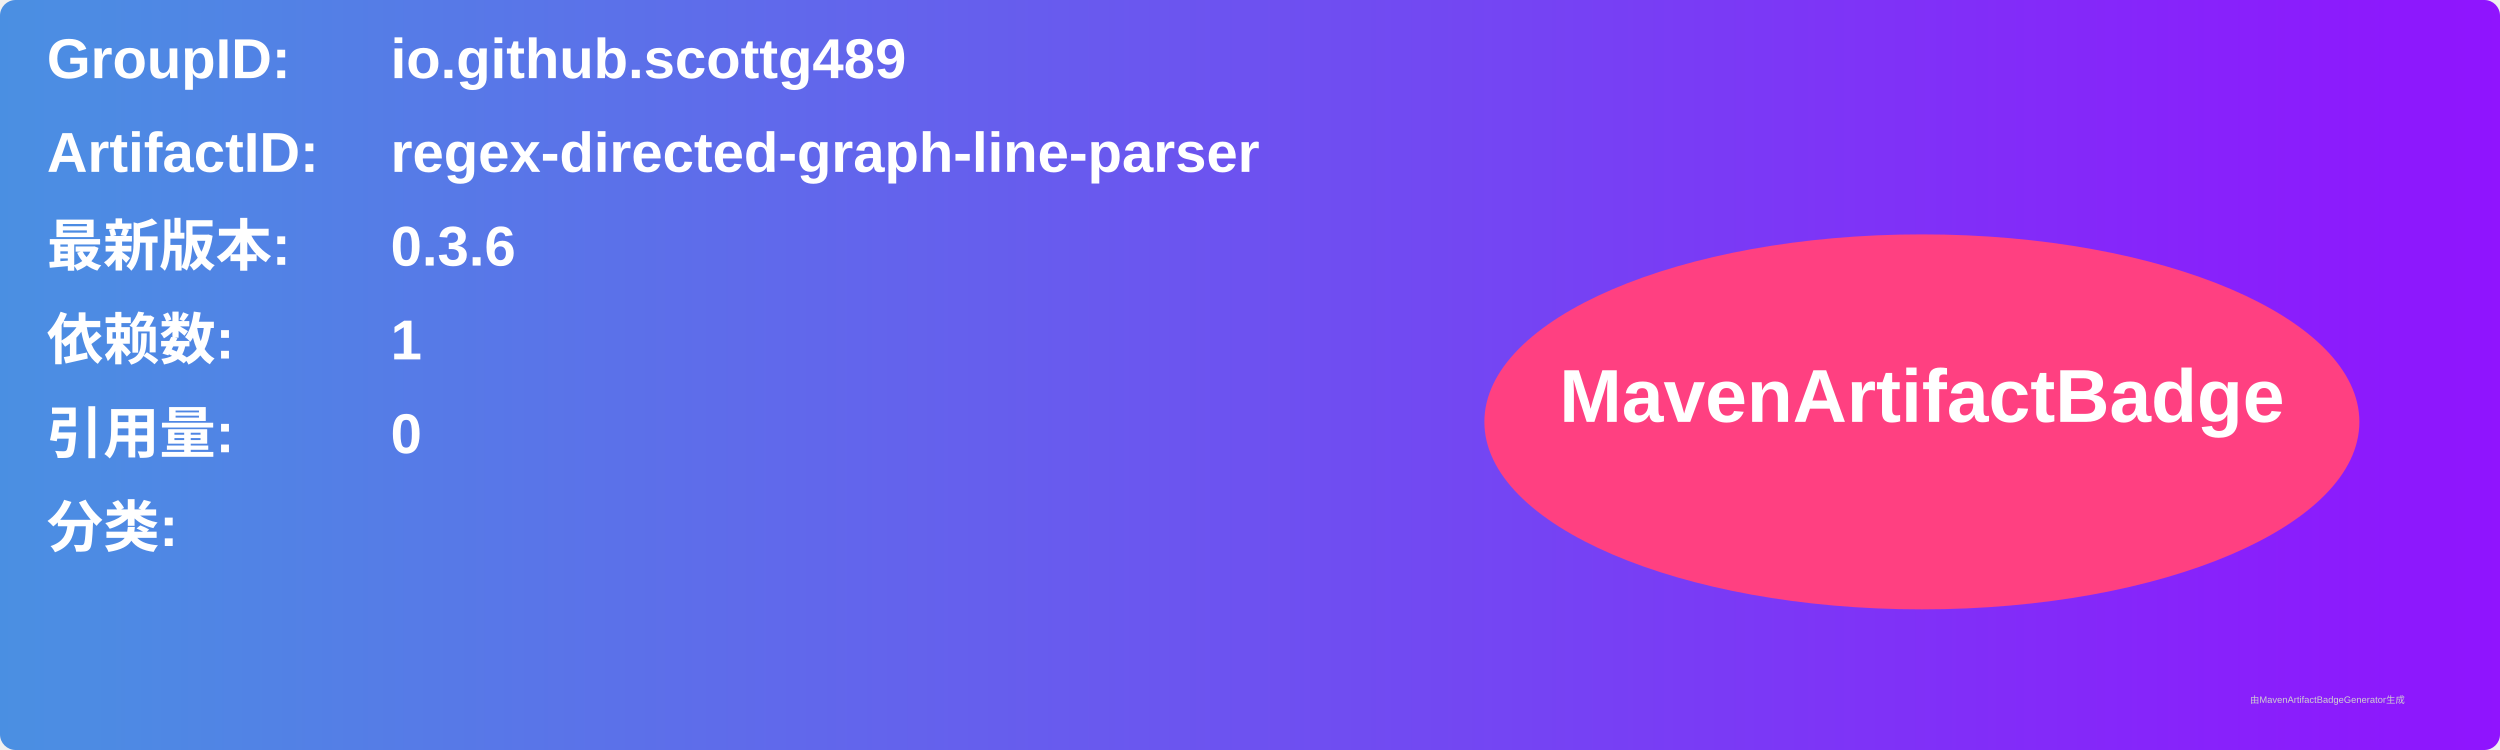
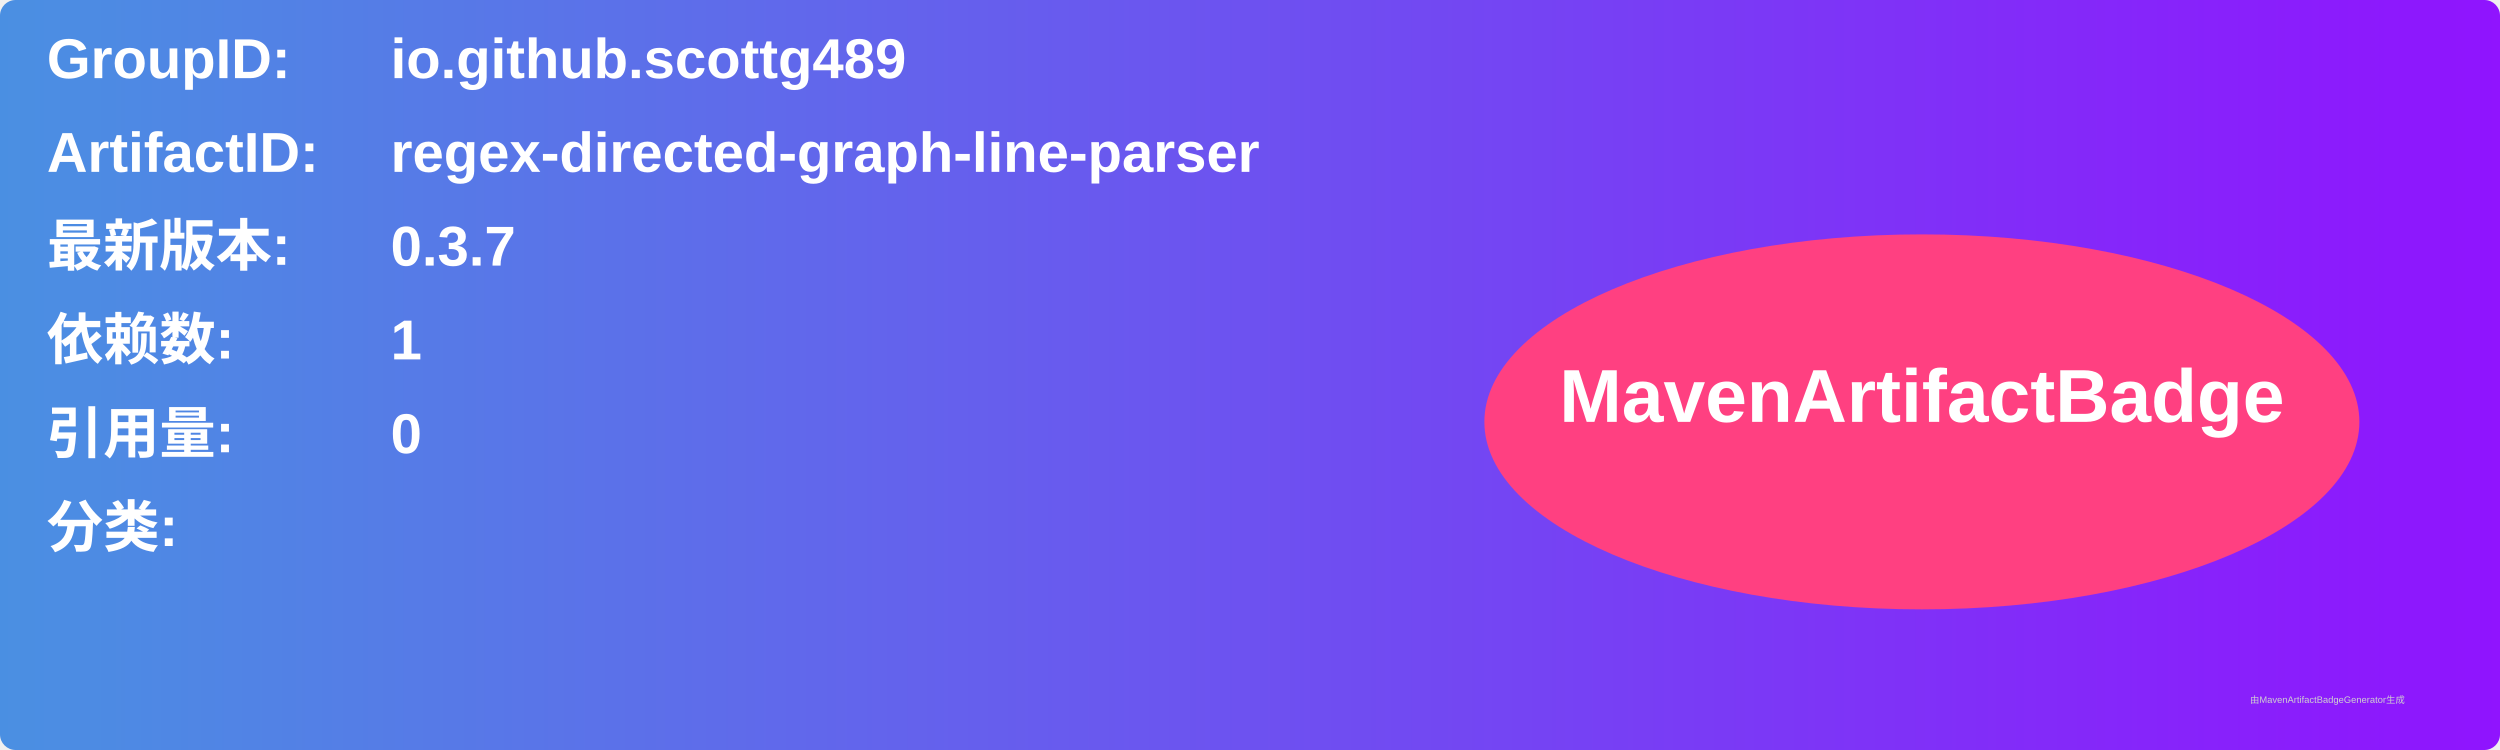
<svg xmlns="http://www.w3.org/2000/svg" width="800" height="240" viewBox="0 0 800 240">
  <linearGradient id="grad" x1="0%" y1="0%" x2="100%" y2="0%">
    <stop offset="0%" stop-color="#4a90e2" />
    <stop offset="100%" stop-color="#9013fe" />
  </linearGradient>
  <rect width="100%" height="100%" rx="5" ry="5" fill="url(#grad)" />
  <g transform="translate(15, 15)">
    <text x="0" y="10" font-family="Arial" font-size="18" fill="white" font-weight="bold" width="260">GroupID:</text>
    <text x="110" y="10" font-family="Arial" font-size="18" fill="white" font-weight="bold" width="460">io.github.scottg489</text>
    <text x="0" y="40" font-family="Arial" font-size="18" fill="white" font-weight="bold" width="260">ArtifactID:</text>
    <text x="110" y="40" font-family="Arial" font-size="18" fill="white" font-weight="bold" width="460">regex-directed-graph-line-parser</text>
    <text x="0" y="70" font-family="Arial" font-size="18" fill="white" font-weight="bold">最新版本:</text>
    <text x="110" y="70" font-family="Arial" font-size="18" fill="white" font-weight="bold">
-       <tspan font-weight="bold">0.3.6</tspan>
+       <tspan font-weight="bold">0.3.7</tspan>
    </text>
    <text x="0" y="100" font-family="Arial" font-size="18" fill="white" font-weight="bold">依赖数: </text>
    <text x="110" y="100" font-family="Arial" font-size="18" fill="white">
      <tspan font-weight="bold">1</tspan>
    </text>
    <text x="0" y="130" font-family="Arial" font-size="18" fill="white" font-weight="bold">引用量: </text>
    <text x="110" y="130" font-family="Arial" font-size="18" fill="white">
      <tspan font-weight="bold">0</tspan>
    </text>
    <text x="0" y="160" font-family="Arial" font-size="18" fill="white" font-weight="bold">分类:</text>
    <text x="10" y="190" font-family="Arial" font-size="10" fill="white">
      <tspan font-weight="bold" />
    </text>
    <ellipse cx="600" cy="120" rx="140" ry="60" fill="#ff4081" />
    <text x="600" y="120" text-anchor="middle" font-family="Arial" font-size="24" fill="white" font-weight="bold">MavenArtifactBadge</text>
  </g>
  <text x="720" y="225" font-family="Arial" font-size="3" fill="#d0d0d0">由MavenArtifactBadgeGenerator生成</text>
</svg>
